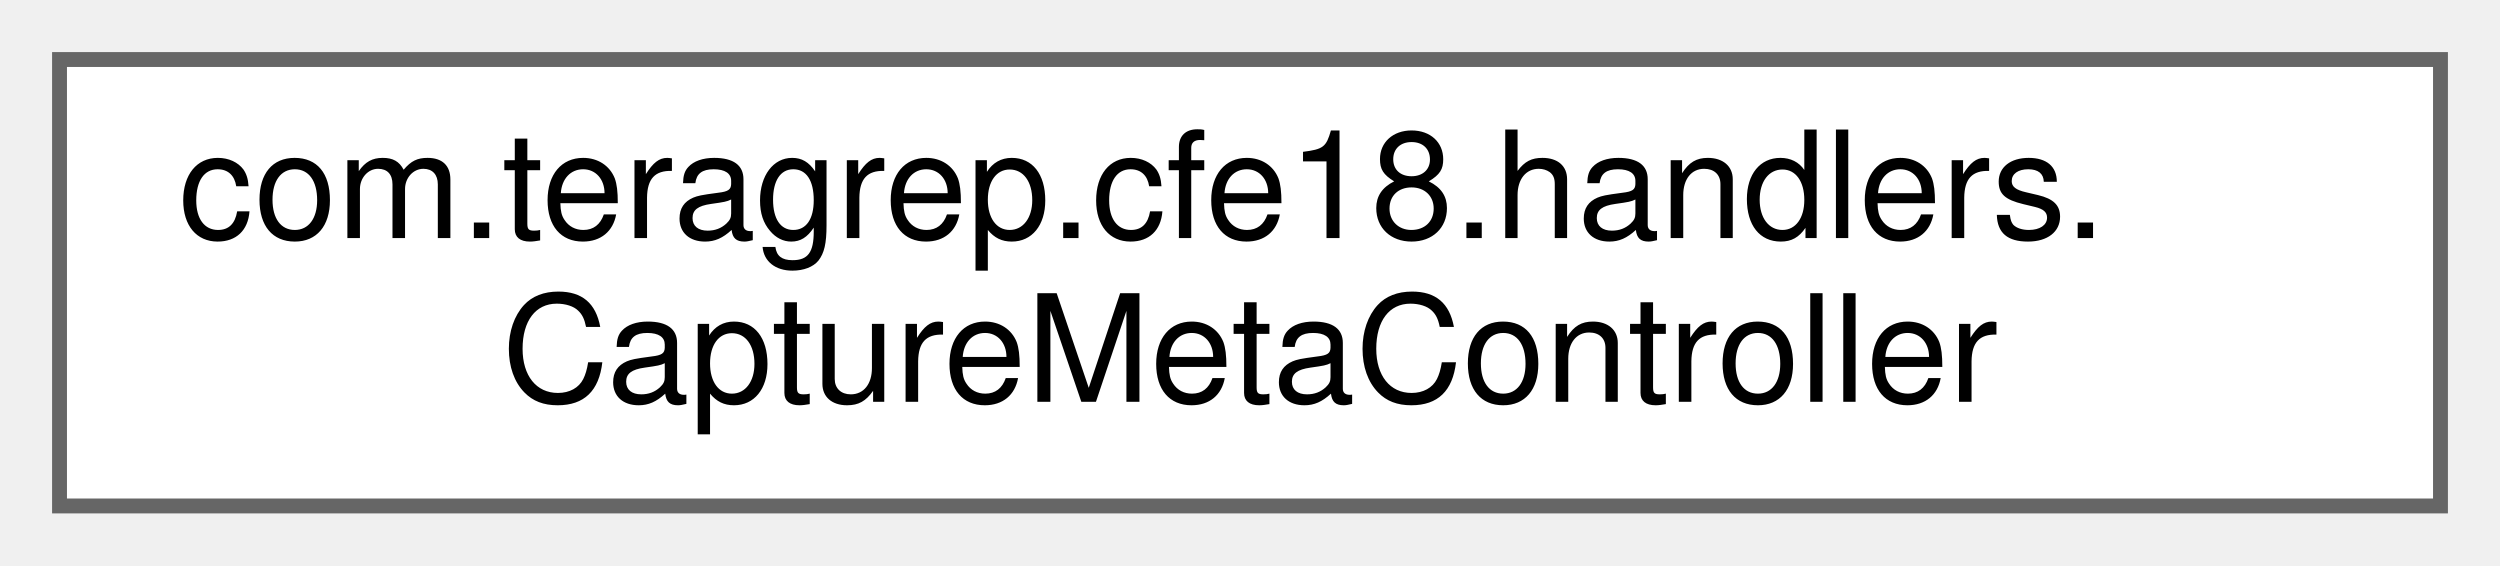
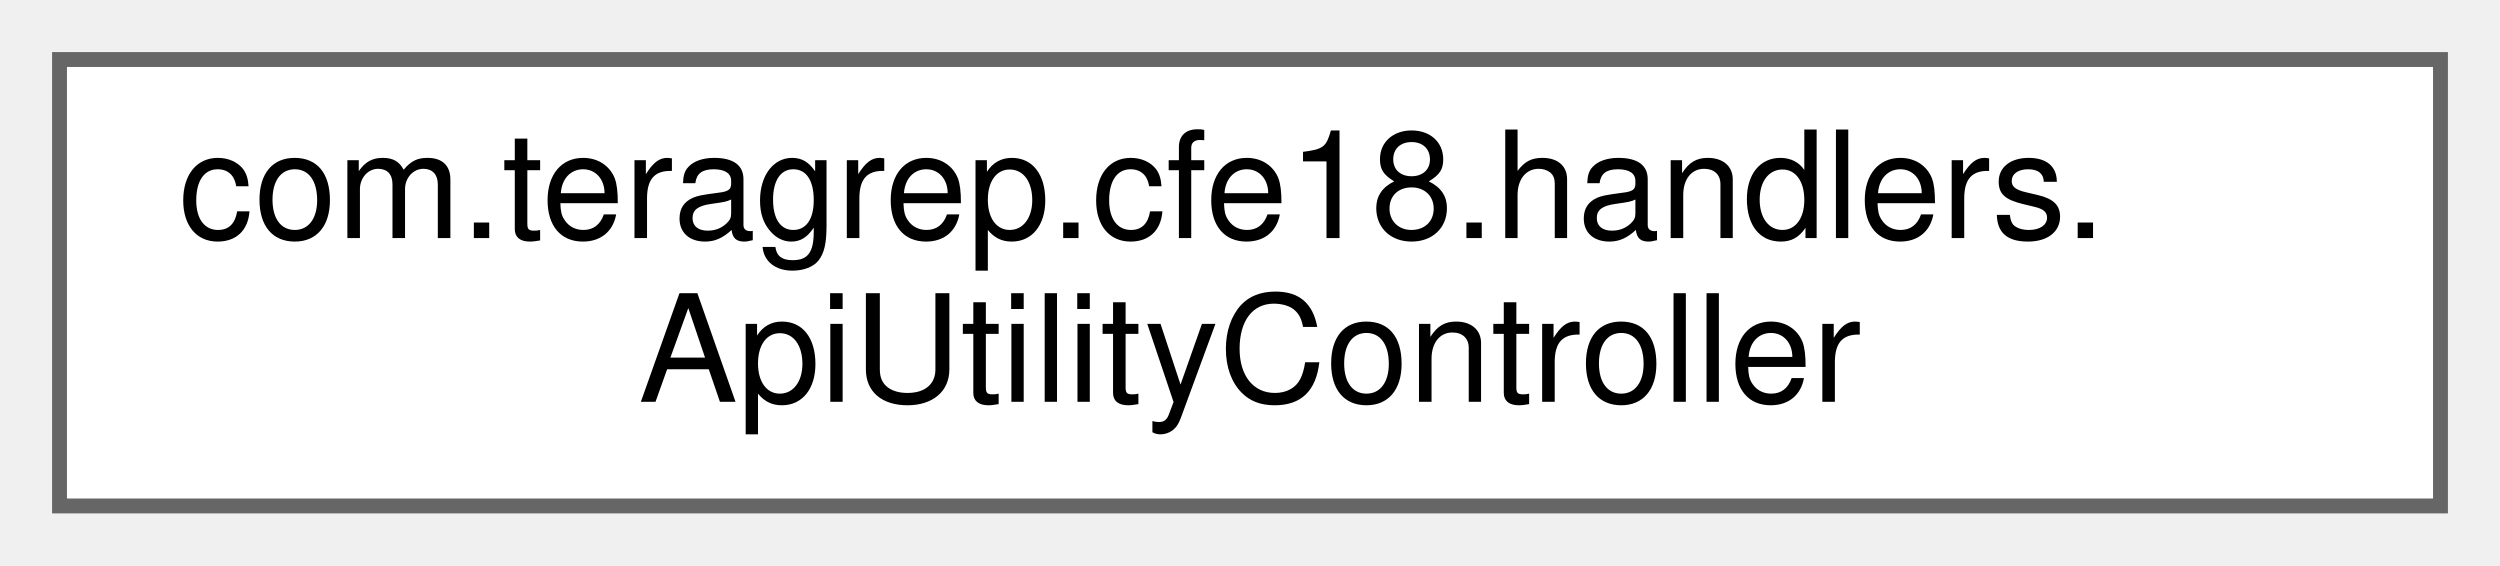
<svg xmlns="http://www.w3.org/2000/svg" xmlns:xlink="http://www.w3.org/1999/xlink" width="168pt" height="38pt" viewBox="0.00 0.00 168.00 38.00">
  <g id="graph0" class="graph" transform="scale(1 1) rotate(0) translate(4 34)">
    <g id="Node000000" class="node">
      <g id="a_Node000000">
-         <a xlink:href="classcom_1_1teragrep_1_1cfe18_1_1handlers_1_1CaptureMetaController.html" target="_top" xlink:title=" ">
+         <a xlink:href="classcom_1_1teragrep_1_1cfe18_1_1handlers_1_1ApiUtilityController.html" target="_top" xlink:title=" ">
          <polygon fill="white" stroke="#666666" points="160,-30 0,-30 0,0 160,0 160,-30" />
          <text text-anchor="start" x="8" y="-18" font-family="Helvetica,sans-Serif" font-size="10.00">com.teragrep.cfe18.handlers.</text>
-           <text text-anchor="middle" x="80" y="-7" font-family="Helvetica,sans-Serif" font-size="10.00">CaptureMetaController</text>
+           <text text-anchor="middle" x="80" y="-7" font-family="Helvetica,sans-Serif" font-size="10.00">ApiUtilityController</text>
        </a>
      </g>
    </g>
  </g>
</svg>
